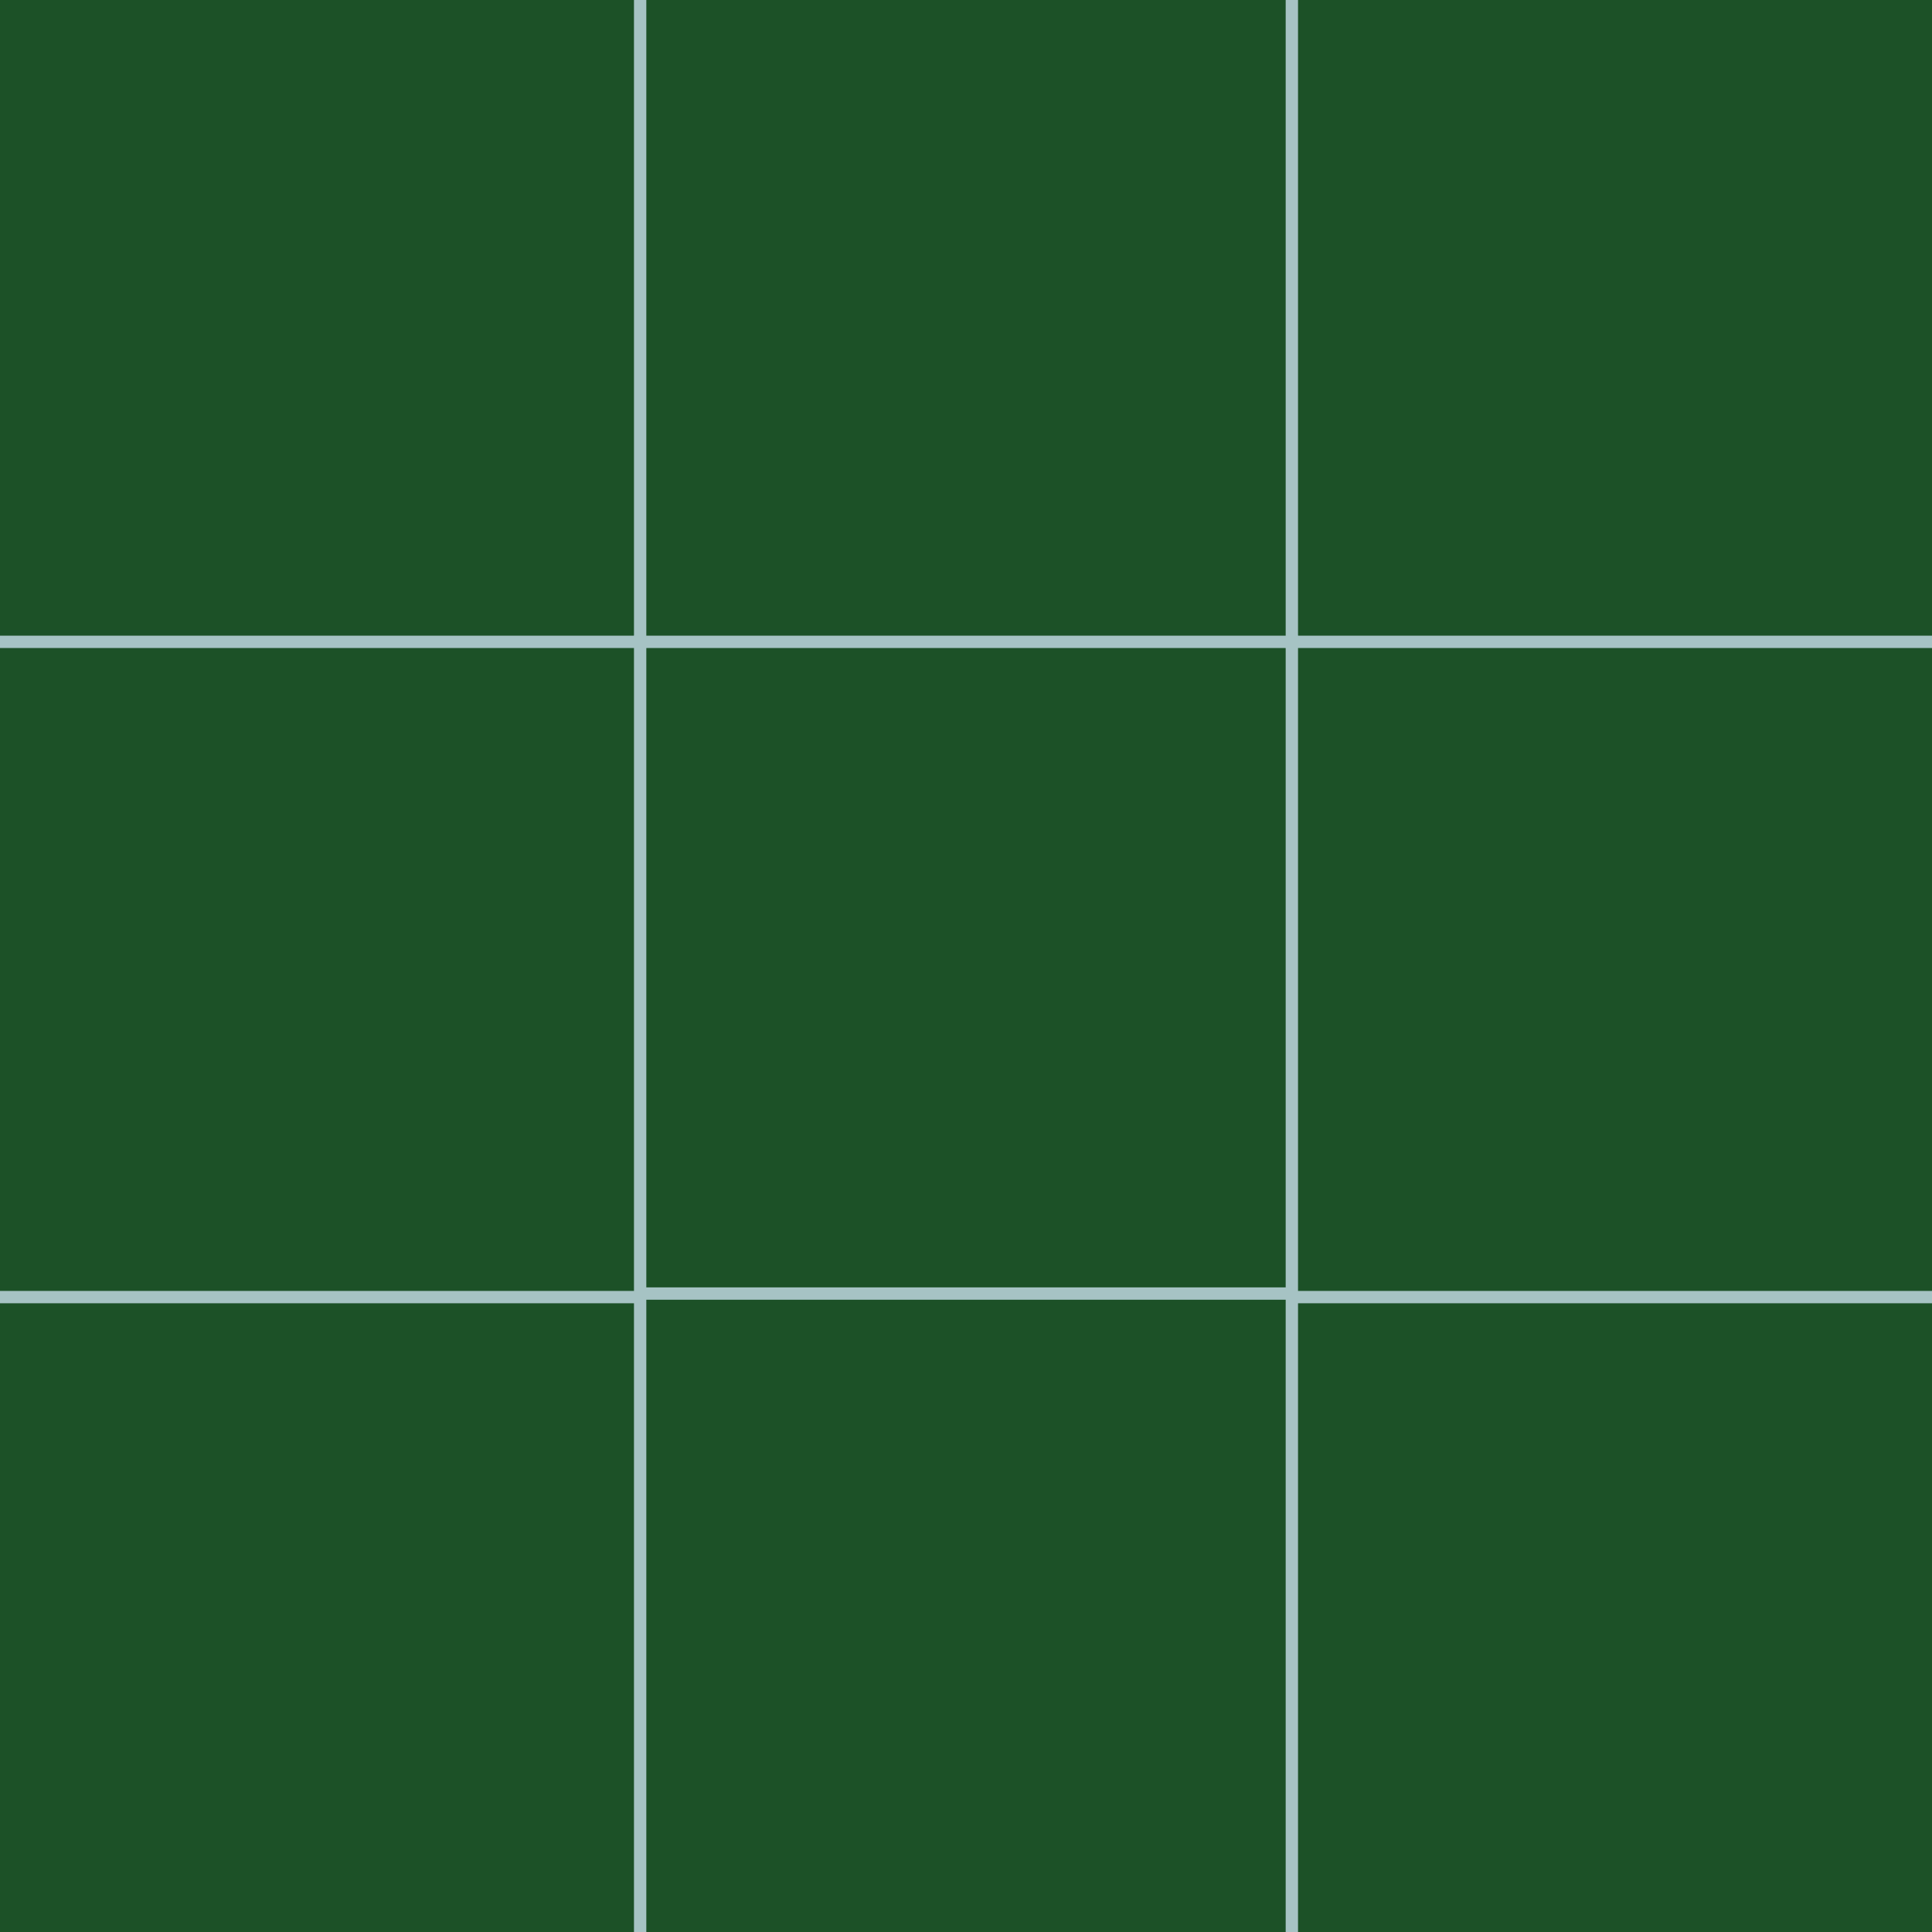
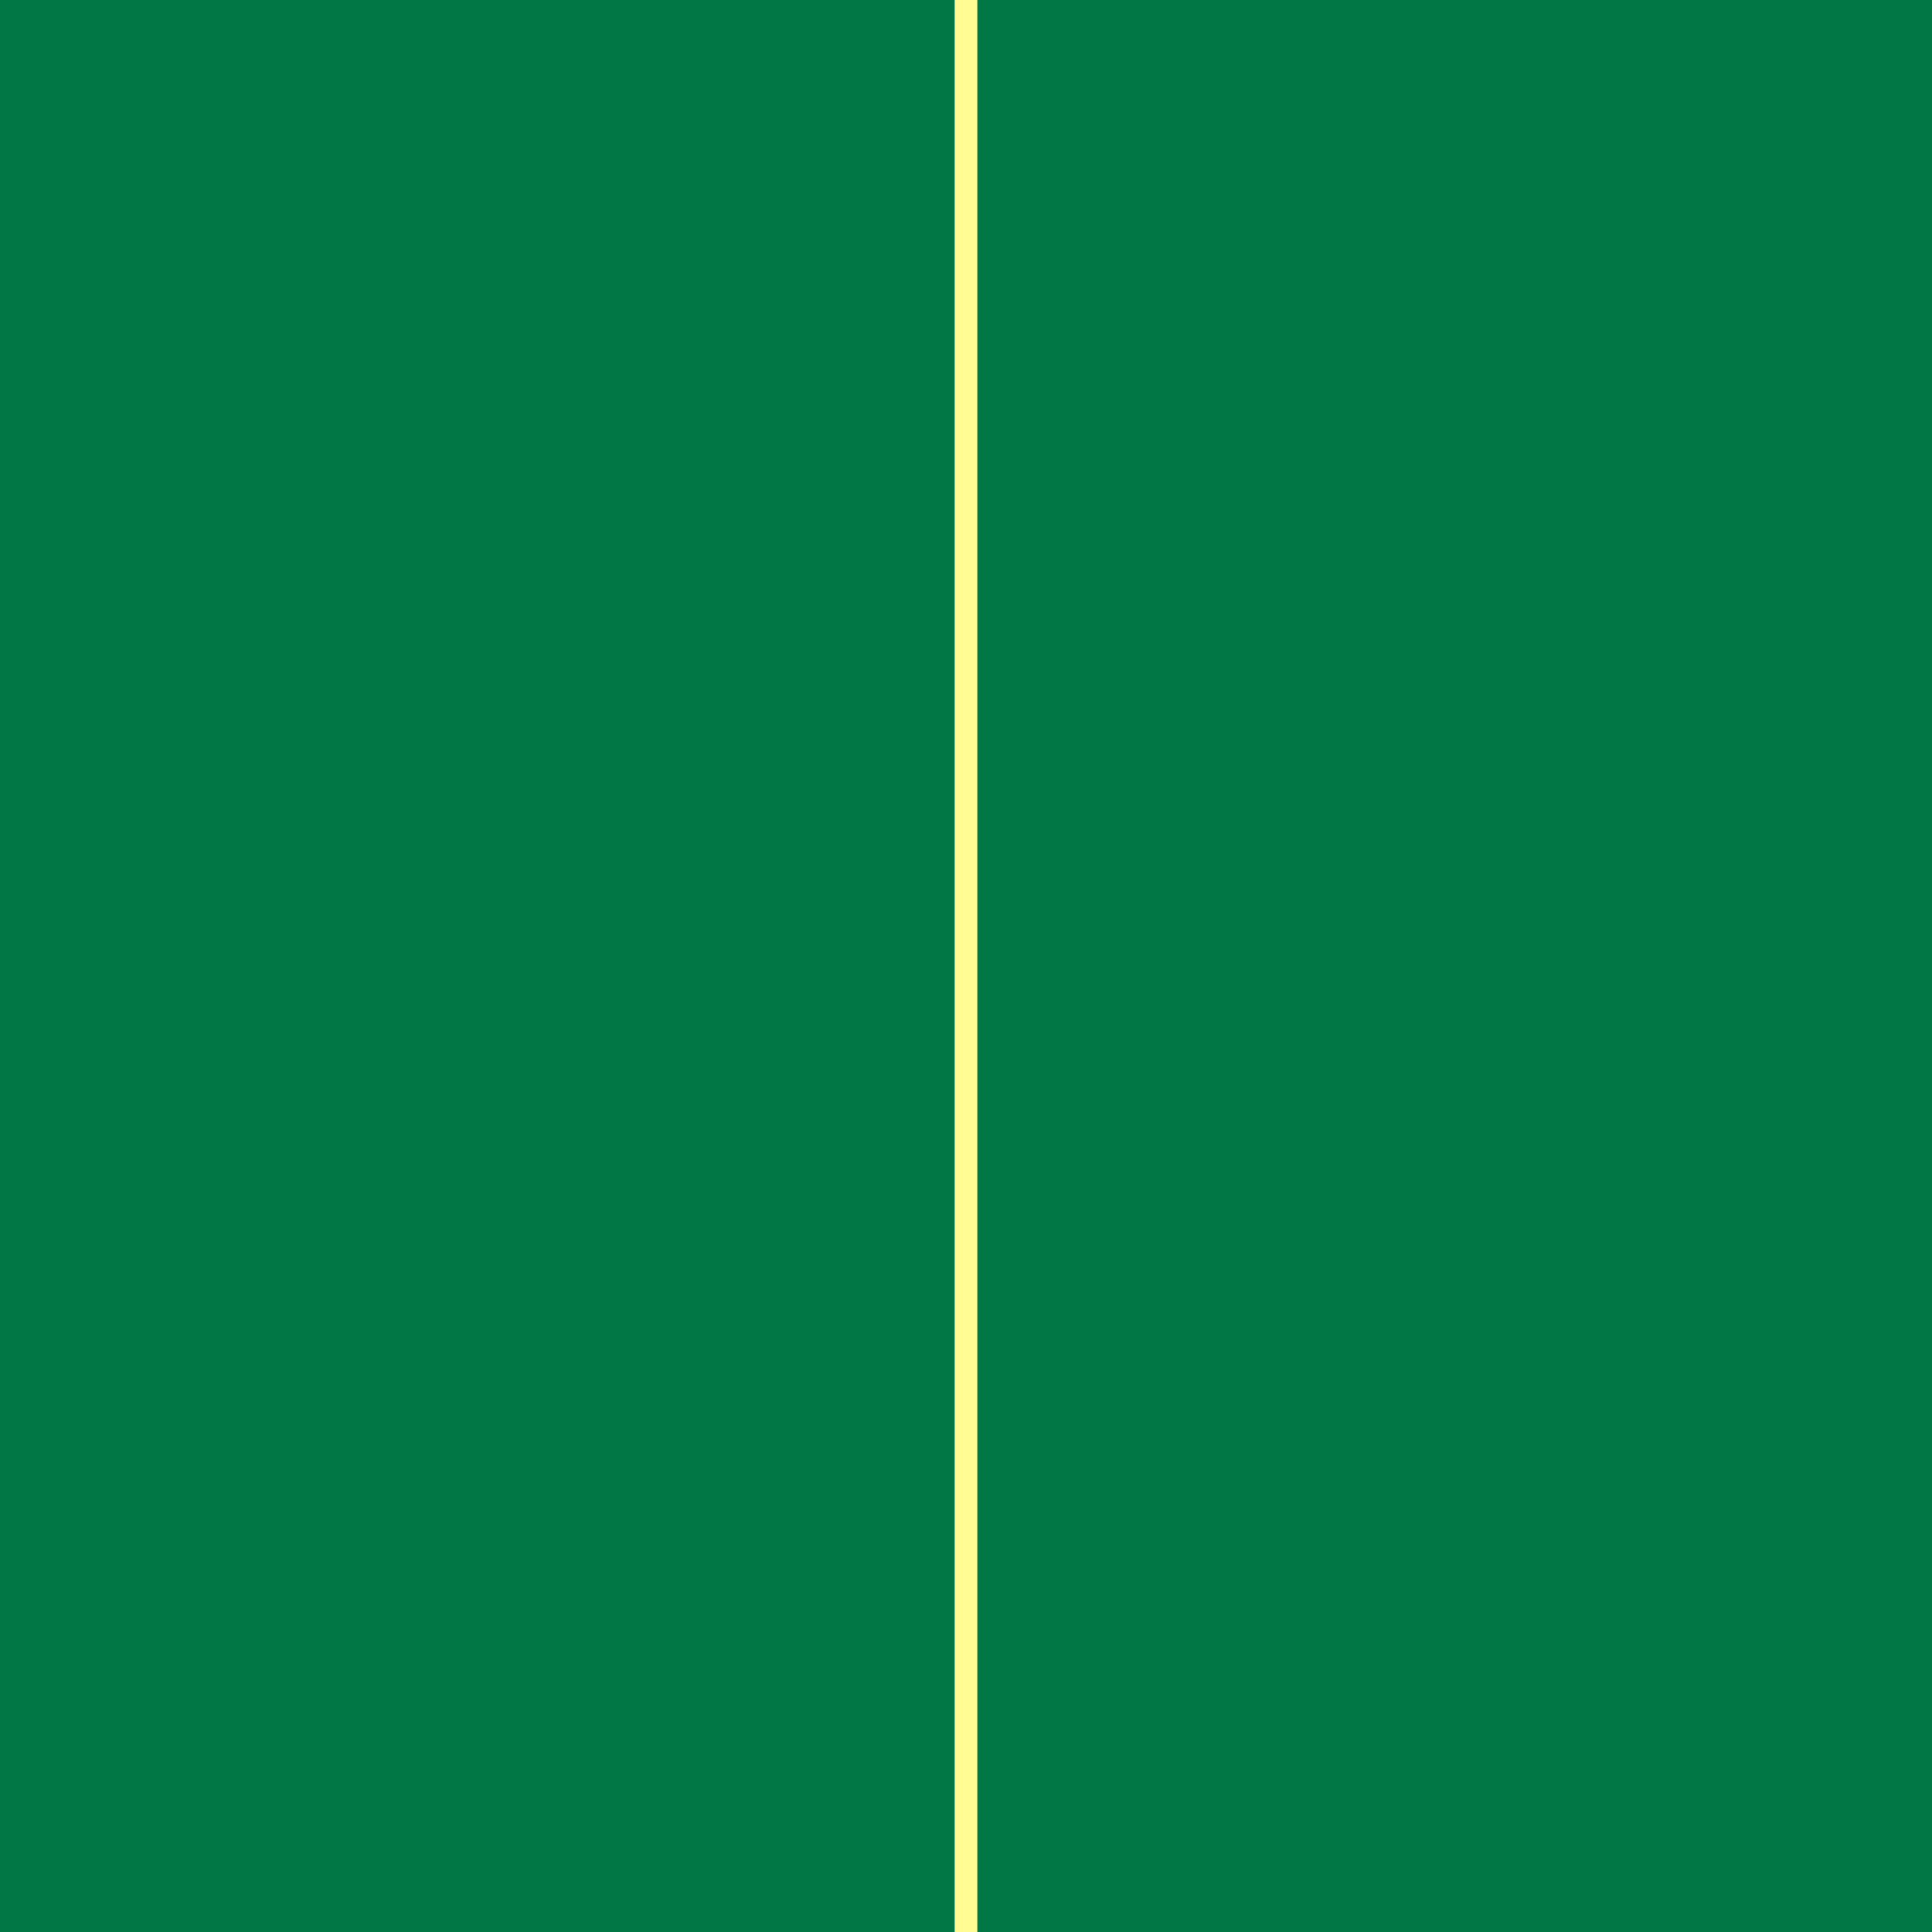
- <svg xmlns="http://www.w3.org/2000/svg" id="_레이어_1" data-name="레이어 1" width="512" height="512" viewBox="0 0 512 512">
+ <svg xmlns="http://www.w3.org/2000/svg" id="_레이어_1" data-name="레이어 1" viewBox="0 0 512 512">
  <defs>
    <style>
      .cls-1 {
        fill: none;
+         stroke: #fffc94;
+         stroke-miterlimit: 10;
+         stroke-width: 6px;
      }

      .cls-2 {
-         fill: #aaafc4;
-       }
- 
-       .cls-3 {
-         fill: #a6c3c4;
-       }
- 
-       .cls-4 {
-         clip-path: url(#clippath-1);
-       }
- 
-       .cls-5 {
-         clip-path: url(#clippath-2);
-       }
- 
-       .cls-6 {
-         fill: #1c5127;
-       }
- 
-       .cls-7 {
-         fill: #bbf9f9;
-       }
- 
-       .cls-8 {
-         clip-path: url(#clippath);
+         fill: #074;
      }
    </style>
-     <clipPath id="clippath">
-       <rect class="cls-1" x="0" y="-609.99" width="512" height="512" />
-     </clipPath>
-     <clipPath id="clippath-1">
-       <rect class="cls-1" width="512" height="512" />
-     </clipPath>
-     <clipPath id="clippath-2">
-       <rect class="cls-1" y="622.83" width="512" height="512" />
-     </clipPath>
  </defs>
-   <rect class="cls-6" width="512" height="512" />
-   <g class="cls-8">
-     <g>
-       <path class="cls-7" d="M90.1,158.35H-254.51V-186.26H90.1V158.35ZM-248.11,151.95H83.7V-179.86H-248.11V151.95Z" />
-       <path class="cls-7" d="M766.51,158.35h-344.61V-186.26h344.61V158.35ZM428.3,151.95h331.8V-179.86h-331.8V151.95Z" />
-     </g>
-   </g>
-   <g class="cls-4">
-     <g>
-       <path class="cls-3" d="M343.99,344.44h-175.98v-175.98h175.98v175.98ZM171.28,341.17h169.44v-169.44h-169.44v169.44Z" />
-       <path class="cls-3" d="M171.28,171.73H-4.7V-4.25h175.98v175.98ZM-1.43,168.46h169.44V-.99H-1.43v169.44Z" />
-       <path class="cls-3" d="M516.7,171.73h-175.98V-4.25h175.98v175.98ZM343.99,168.46h169.44V-.99h-169.44v169.44Z" />
-       <path class="cls-3" d="M171.28,518.09H-4.7v-175.98h175.98v175.98ZM-1.43,514.82h169.44v-169.44H-1.43v169.44Z" />
-       <path class="cls-3" d="M516.7,518.09h-175.98v-175.98h175.98v175.98ZM343.99,514.82h169.44v-169.44h-169.44v169.44Z" />
-     </g>
-   </g>
-   <g class="cls-5">
-     <g>
-       <path class="cls-2" d="M90.1,712.93H-254.51v-344.61H90.1v344.61ZM-248.11,706.53H83.7v-331.8H-248.11v331.8Z" />
-       <path class="cls-2" d="M766.51,712.93h-344.61v-344.61h344.61v344.61ZM428.3,706.53h331.8v-331.8h-331.8v331.8Z" />
-     </g>
-   </g>
+   <rect class="cls-2" width="512" height="512" />
+   <line class="cls-1" x1="256" y1="0" x2="256" y2="512" />
</svg>
